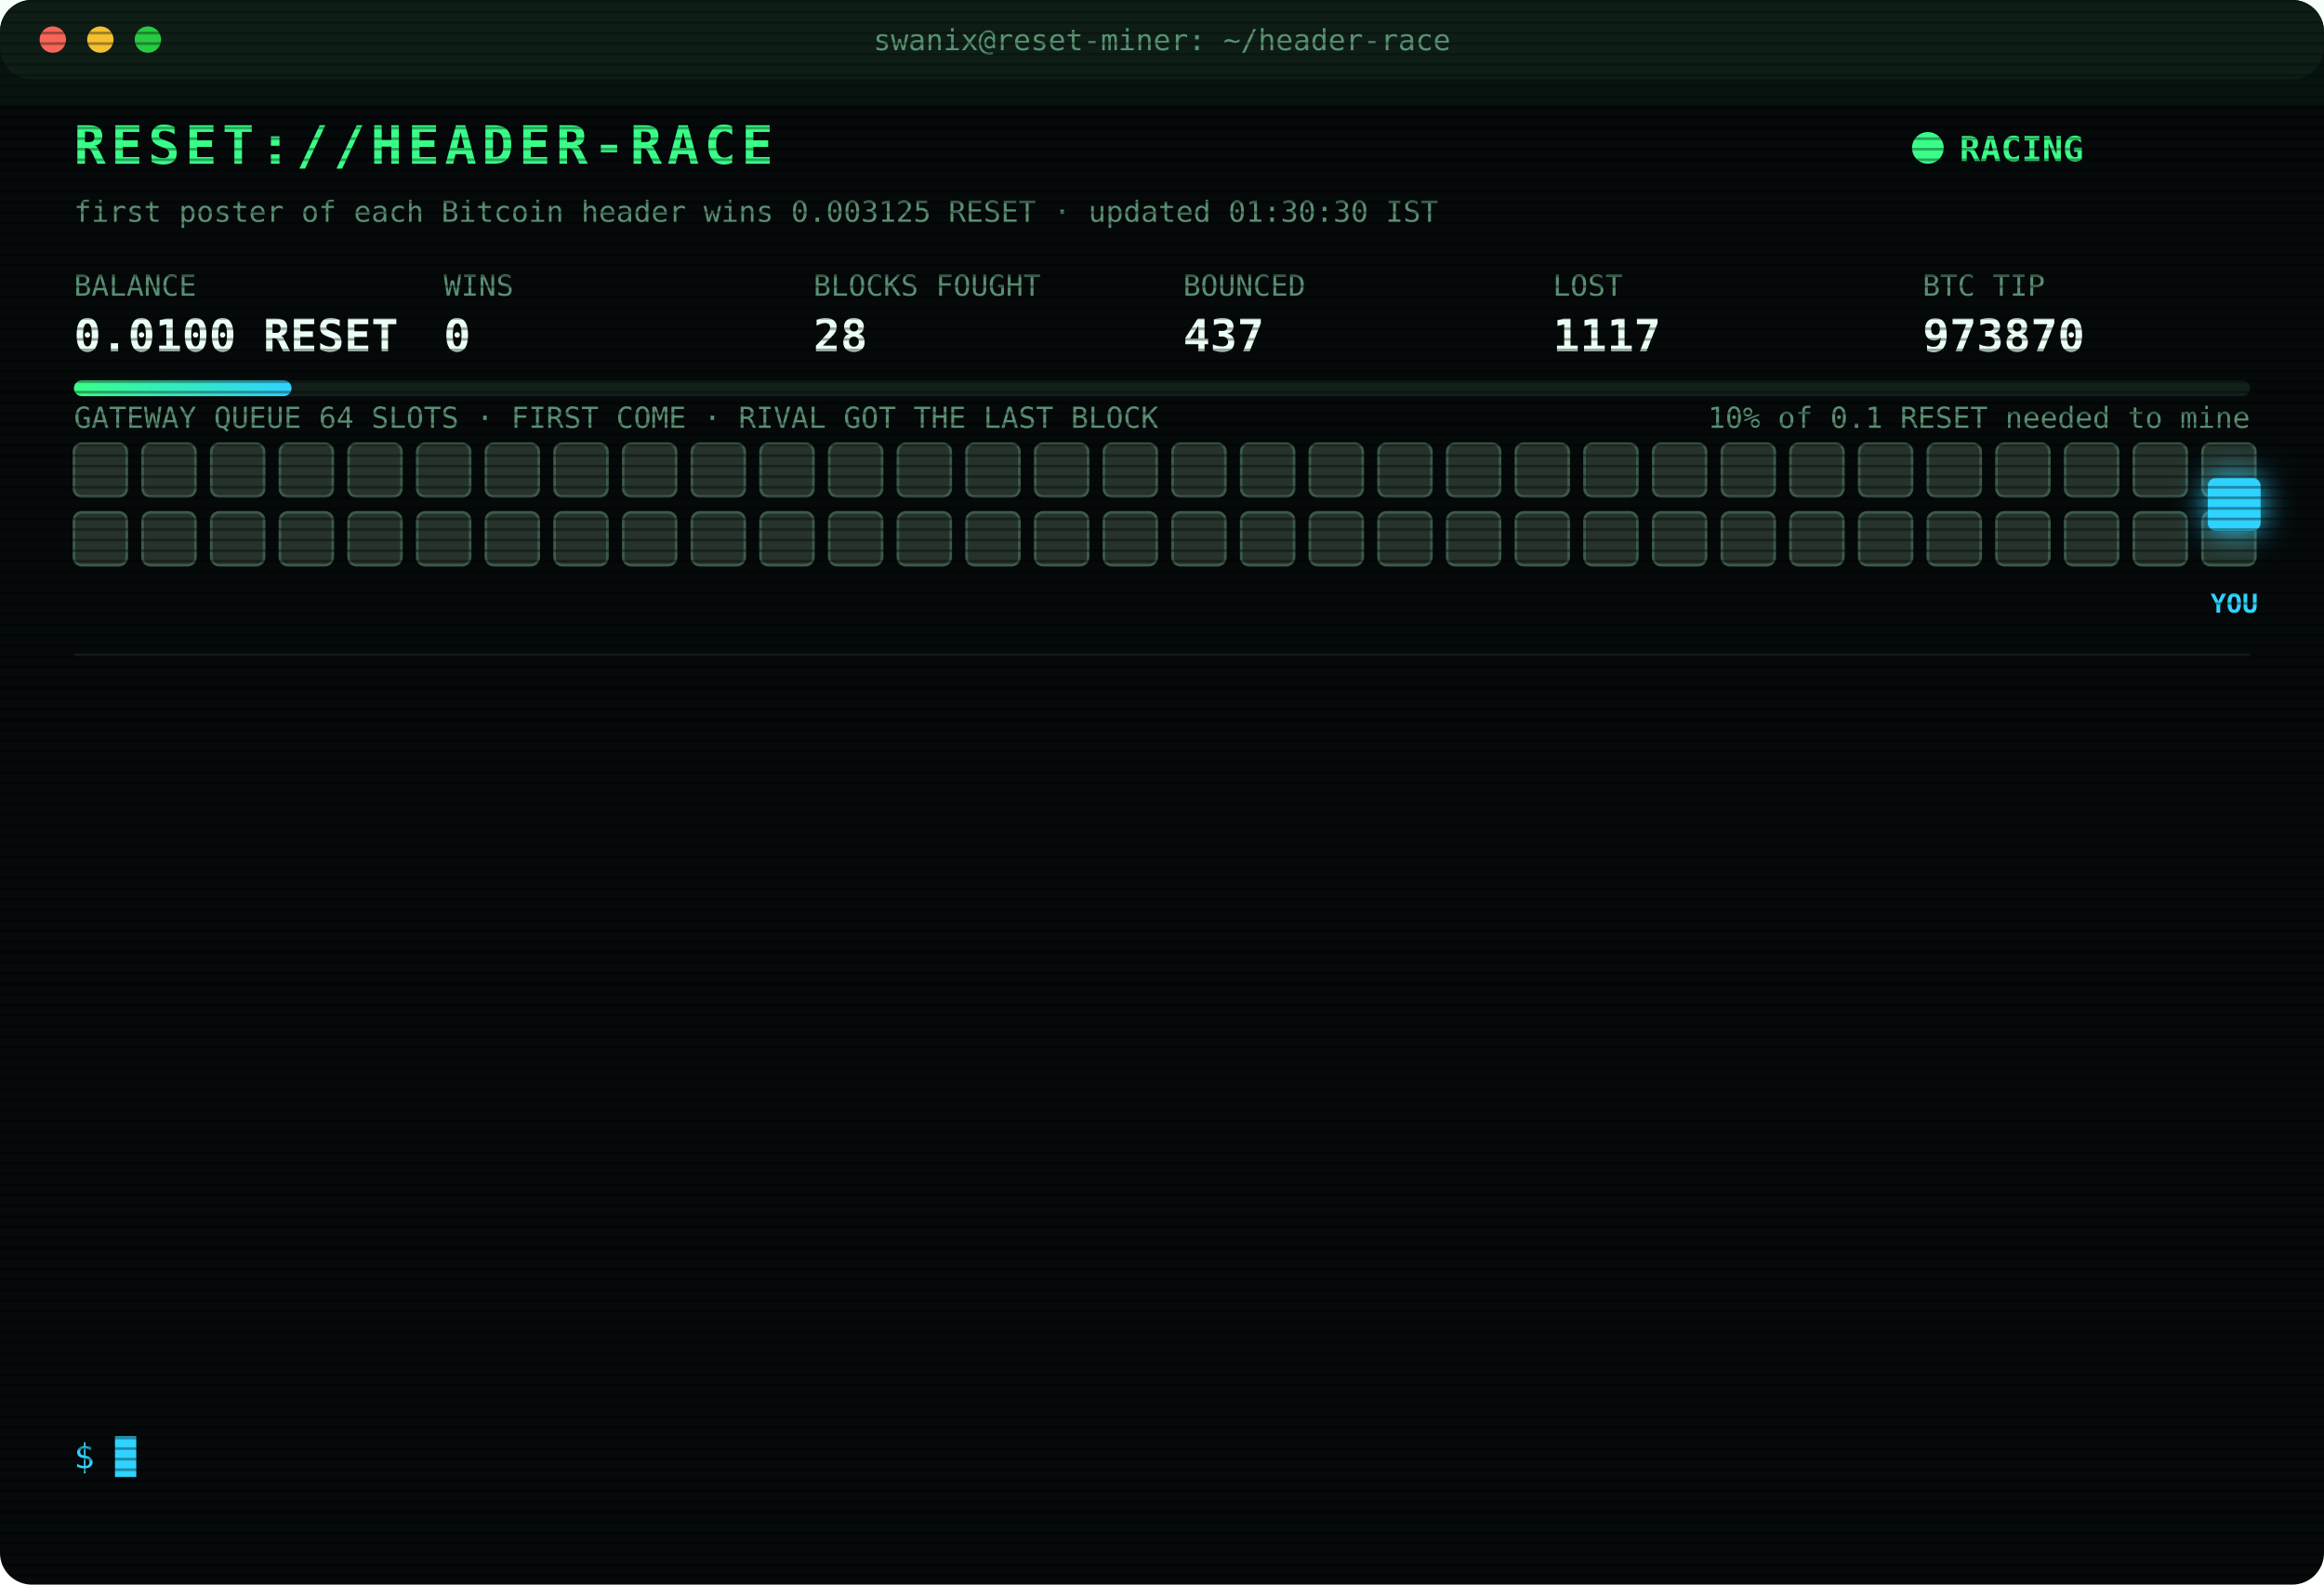
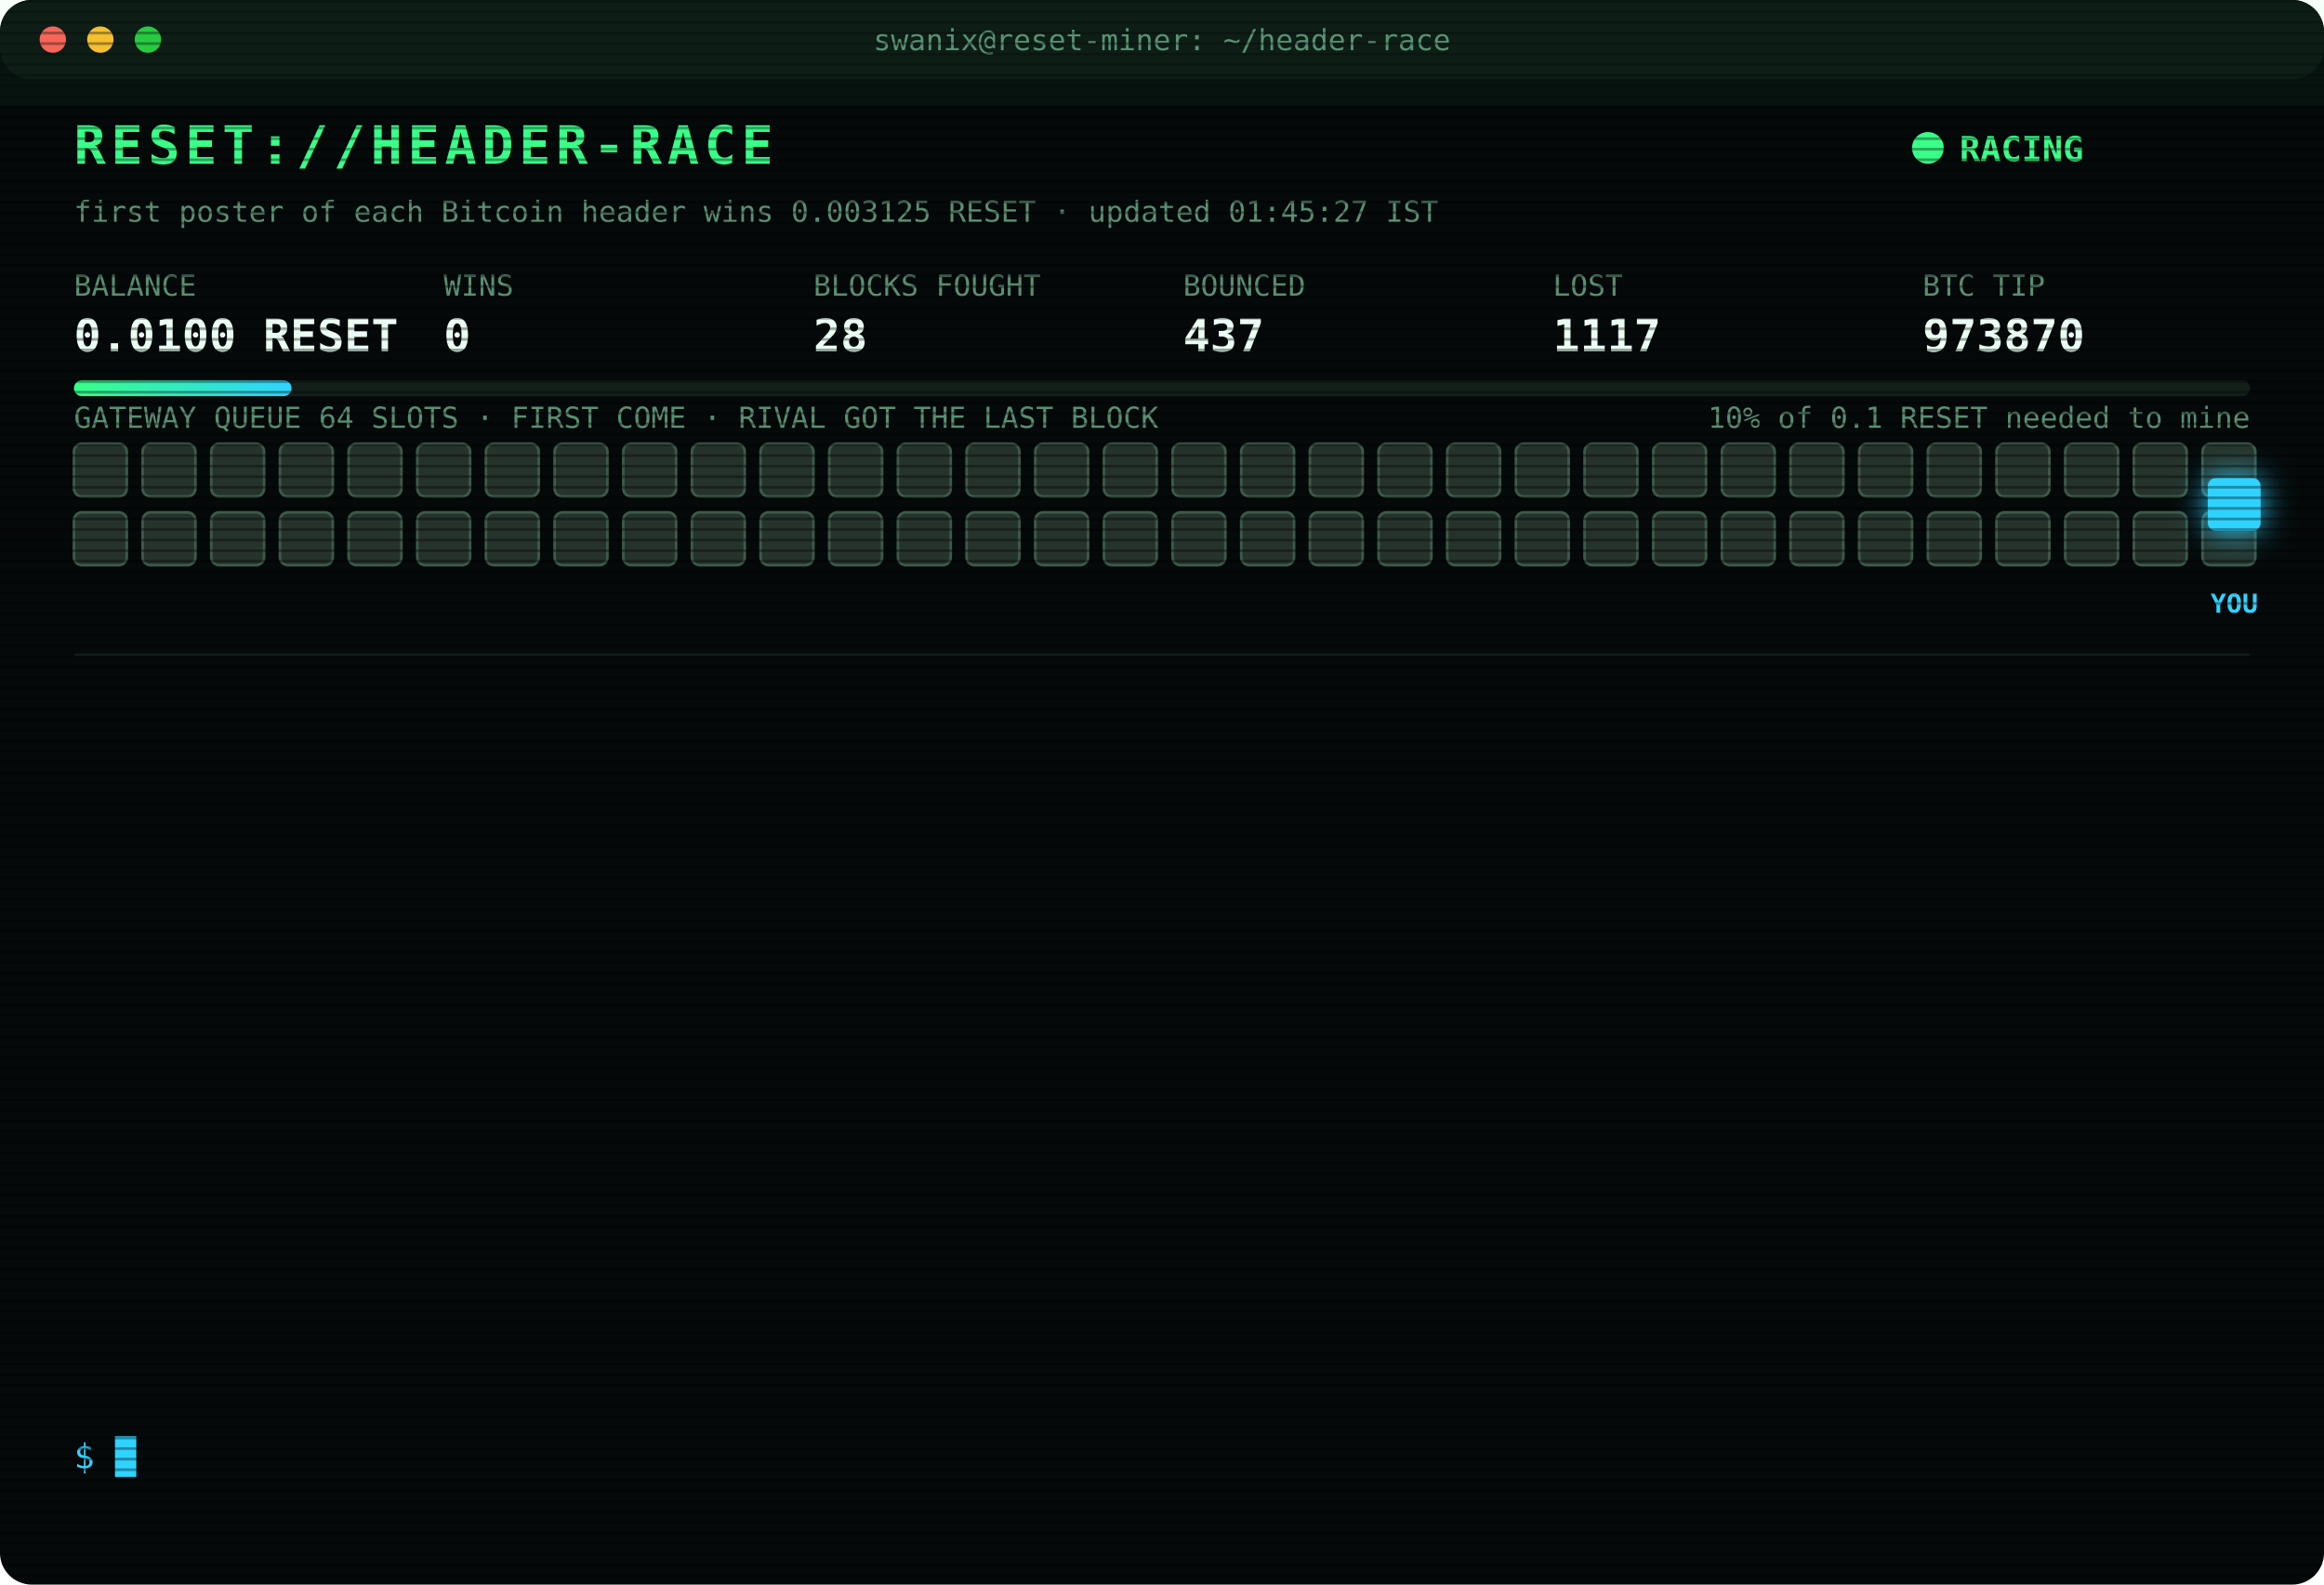
<svg xmlns="http://www.w3.org/2000/svg" width="880" height="600" viewBox="0 0 880 600" font-family="ui-monospace,SFMono-Regular,Menlo,Consolas,monospace">
  <style>
text{font-size:13px;fill:#7CFFB2}
.title{font-size:20px;font-weight:700;fill:#39FF88;letter-spacing:2px;animation:glitch 3s infinite steps(1)}
.sub{fill:#2fd3ff}.k{fill:#5a8f73;font-size:11px}.v{font-size:17px;font-weight:700;fill:#eafff3}
.ts{fill:#3f6b56}.boot{fill:#2fd3ff}.dim{fill:#5a8f73}.bad{fill:#ff4d6d}.warn{fill:#ffd23f}.mag{fill:#ff5cf0}.win{fill:#39FF88;font-weight:700}
.tag{font-size:10px;fill:#2fd3ff;font-weight:700}
.rival{fill:#26332c;stroke:#3c5a49;animation:jam 1.2s infinite alternate}
.idle{fill:#141c18;stroke:#22302a;animation:breathe 4s infinite}
.me{fill:#2fd3ff;filter:drop-shadow(0 0 6px #2fd3ff)}
.hover{animation:nudge 1.1s infinite ease-in-out}.bounce{animation:kick 1.4s infinite}
.ln{opacity:0;animation:in .4s forwards}
.cur{animation:blink 1s infinite steps(1)}
.scan{animation:scan 6s infinite linear}
.led{animation:blink 1.4s infinite}
@keyframes in{from{opacity:0;transform:translateX(-6px)}to{opacity:1;transform:none}}
@keyframes blink{50%{opacity:0}}
@keyframes jam{to{fill:#33463b}}
@keyframes breathe{50%{opacity:.4}}
@keyframes nudge{50%{transform:translateX(-10px)}}
@keyframes kick{0%,100%{transform:none}30%{transform:translateX(-14px)}55%{transform:translateX(10px) translateY(-6px)}}
@keyframes glitch{0%,92%{transform:none}93%{transform:translateX(2px);fill:#ff4d6d}95%{transform:translateX(-2px);fill:#2fd3ff}97%{transform:none}}
@keyframes scan{from{transform:translateY(-40px)}to{transform:translateY(600px)}}
</style>
  <defs>
    <pattern id="sl" width="4" height="4" patternUnits="userSpaceOnUse">
      <rect width="4" height="1" fill="#000" opacity=".35" />
    </pattern>
    <linearGradient id="bar">
      <stop offset="0" stop-color="#39FF88" />
      <stop offset="1" stop-color="#2fd3ff" />
    </linearGradient>
  </defs>
  <rect width="880" height="600" rx="12" fill="#05090a" />
  <rect width="880" height="30" rx="12" fill="#0d1512" />
  <circle cx="20" cy="15" r="5" fill="#ff5f57" />
  <circle cx="38" cy="15" r="5" fill="#febc2e" />
  <circle cx="56" cy="15" r="5" fill="#28c840" />
  <text x="440" y="19" text-anchor="middle" class="k">swanix@reset-miner: ~/header-race</text>
  <text x="28" y="62" class="title">RESET://HEADER-RACE</text>
  <circle class="led" cx="730" cy="56" r="6" fill="#39FF88" />
  <text x="742" y="61" class="win">RACING</text>
-   <text x="28" y="84" class="k">first poster of each Bitcoin header wins 0.003125 RESET · updated 01:30:30 IST</text>
+   <text x="28" y="84" class="k">first poster of each Bitcoin header wins 0.003125 RESET · updated 01:45:27 IST</text>
  <text x="28" y="112" class="k">BALANCE</text>
  <text x="28" y="133" class="v">0.0100 RESET</text>
  <text x="168" y="112" class="k">WINS</text>
  <text x="168" y="133" class="v">0</text>
  <text x="308" y="112" class="k">BLOCKS FOUGHT</text>
  <text x="308" y="133" class="v">28</text>
  <text x="448" y="112" class="k">BOUNCED</text>
  <text x="448" y="133" class="v">437</text>
  <text x="588" y="112" class="k">LOST</text>
  <text x="588" y="133" class="v">1117</text>
  <text x="728" y="112" class="k">BTC TIP</text>
  <text x="728" y="133" class="v">973870</text>
  <rect x="28" y="144" width="824" height="6" rx="3" fill="#13201a" />
  <rect x="28" y="144" width="82.4" height="6" rx="3" fill="url(#bar)" />
  <text x="852" y="162" text-anchor="end" class="k">10% of 0.1 RESET needed to mine</text>
  <text x="28" y="162" class="k">GATEWAY QUEUE 64 SLOTS · FIRST COME · RIVAL GOT THE LAST BLOCK</text>
  <rect class="rival" x="28" y="168" width="20" height="20" rx="3" style="animation-delay:0.00s" />
  <rect class="rival" x="54" y="168" width="20" height="20" rx="3" style="animation-delay:0.05s" />
  <rect class="rival" x="80" y="168" width="20" height="20" rx="3" style="animation-delay:0.10s" />
  <rect class="rival" x="106" y="168" width="20" height="20" rx="3" style="animation-delay:0.15s" />
  <rect class="rival" x="132" y="168" width="20" height="20" rx="3" style="animation-delay:0.20s" />
  <rect class="rival" x="158" y="168" width="20" height="20" rx="3" style="animation-delay:0.25s" />
  <rect class="rival" x="184" y="168" width="20" height="20" rx="3" style="animation-delay:0.30s" />
  <rect class="rival" x="210" y="168" width="20" height="20" rx="3" style="animation-delay:0.35s" />
  <rect class="rival" x="236" y="168" width="20" height="20" rx="3" style="animation-delay:0.40s" />
  <rect class="rival" x="262" y="168" width="20" height="20" rx="3" style="animation-delay:0.45s" />
  <rect class="rival" x="288" y="168" width="20" height="20" rx="3" style="animation-delay:0.50s" />
  <rect class="rival" x="314" y="168" width="20" height="20" rx="3" style="animation-delay:0.55s" />
  <rect class="rival" x="340" y="168" width="20" height="20" rx="3" style="animation-delay:0.60s" />
  <rect class="rival" x="366" y="168" width="20" height="20" rx="3" style="animation-delay:0.65s" />
  <rect class="rival" x="392" y="168" width="20" height="20" rx="3" style="animation-delay:0.70s" />
  <rect class="rival" x="418" y="168" width="20" height="20" rx="3" style="animation-delay:0.75s" />
  <rect class="rival" x="444" y="168" width="20" height="20" rx="3" style="animation-delay:0.80s" />
  <rect class="rival" x="470" y="168" width="20" height="20" rx="3" style="animation-delay:0.85s" />
  <rect class="rival" x="496" y="168" width="20" height="20" rx="3" style="animation-delay:0.90s" />
  <rect class="rival" x="522" y="168" width="20" height="20" rx="3" style="animation-delay:0.95s" />
  <rect class="rival" x="548" y="168" width="20" height="20" rx="3" style="animation-delay:1.00s" />
  <rect class="rival" x="574" y="168" width="20" height="20" rx="3" style="animation-delay:1.05s" />
  <rect class="rival" x="600" y="168" width="20" height="20" rx="3" style="animation-delay:1.10s" />
  <rect class="rival" x="626" y="168" width="20" height="20" rx="3" style="animation-delay:1.15s" />
  <rect class="rival" x="652" y="168" width="20" height="20" rx="3" style="animation-delay:1.20s" />
  <rect class="rival" x="678" y="168" width="20" height="20" rx="3" style="animation-delay:1.25s" />
  <rect class="rival" x="704" y="168" width="20" height="20" rx="3" style="animation-delay:1.30s" />
  <rect class="rival" x="730" y="168" width="20" height="20" rx="3" style="animation-delay:1.35s" />
  <rect class="rival" x="756" y="168" width="20" height="20" rx="3" style="animation-delay:1.40s" />
  <rect class="rival" x="782" y="168" width="20" height="20" rx="3" style="animation-delay:1.45s" />
  <rect class="rival" x="808" y="168" width="20" height="20" rx="3" style="animation-delay:1.50s" />
  <rect class="rival" x="834" y="168" width="20" height="20" rx="3" style="animation-delay:1.55s" />
  <rect class="rival" x="28" y="194" width="20" height="20" rx="3" style="animation-delay:1.60s" />
  <rect class="rival" x="54" y="194" width="20" height="20" rx="3" style="animation-delay:1.65s" />
  <rect class="rival" x="80" y="194" width="20" height="20" rx="3" style="animation-delay:1.70s" />
  <rect class="rival" x="106" y="194" width="20" height="20" rx="3" style="animation-delay:1.75s" />
  <rect class="rival" x="132" y="194" width="20" height="20" rx="3" style="animation-delay:1.80s" />
  <rect class="rival" x="158" y="194" width="20" height="20" rx="3" style="animation-delay:1.85s" />
  <rect class="rival" x="184" y="194" width="20" height="20" rx="3" style="animation-delay:1.90s" />
  <rect class="rival" x="210" y="194" width="20" height="20" rx="3" style="animation-delay:1.95s" />
  <rect class="rival" x="236" y="194" width="20" height="20" rx="3" style="animation-delay:2.00s" />
  <rect class="rival" x="262" y="194" width="20" height="20" rx="3" style="animation-delay:2.05s" />
  <rect class="rival" x="288" y="194" width="20" height="20" rx="3" style="animation-delay:2.10s" />
  <rect class="rival" x="314" y="194" width="20" height="20" rx="3" style="animation-delay:2.15s" />
  <rect class="rival" x="340" y="194" width="20" height="20" rx="3" style="animation-delay:2.20s" />
  <rect class="rival" x="366" y="194" width="20" height="20" rx="3" style="animation-delay:2.25s" />
  <rect class="rival" x="392" y="194" width="20" height="20" rx="3" style="animation-delay:2.30s" />
  <rect class="rival" x="418" y="194" width="20" height="20" rx="3" style="animation-delay:2.35s" />
  <rect class="rival" x="444" y="194" width="20" height="20" rx="3" style="animation-delay:2.40s" />
  <rect class="rival" x="470" y="194" width="20" height="20" rx="3" style="animation-delay:2.45s" />
  <rect class="rival" x="496" y="194" width="20" height="20" rx="3" style="animation-delay:2.50s" />
  <rect class="rival" x="522" y="194" width="20" height="20" rx="3" style="animation-delay:2.55s" />
  <rect class="rival" x="548" y="194" width="20" height="20" rx="3" style="animation-delay:2.60s" />
  <rect class="rival" x="574" y="194" width="20" height="20" rx="3" style="animation-delay:2.65s" />
  <rect class="rival" x="600" y="194" width="20" height="20" rx="3" style="animation-delay:2.70s" />
  <rect class="rival" x="626" y="194" width="20" height="20" rx="3" style="animation-delay:2.75s" />
  <rect class="rival" x="652" y="194" width="20" height="20" rx="3" style="animation-delay:2.80s" />
  <rect class="rival" x="678" y="194" width="20" height="20" rx="3" style="animation-delay:2.85s" />
  <rect class="rival" x="704" y="194" width="20" height="20" rx="3" style="animation-delay:2.90s" />
  <rect class="rival" x="730" y="194" width="20" height="20" rx="3" style="animation-delay:2.95s" />
  <rect class="rival" x="756" y="194" width="20" height="20" rx="3" style="animation-delay:3.00s" />
  <rect class="rival" x="782" y="194" width="20" height="20" rx="3" style="animation-delay:3.05s" />
  <rect class="rival" x="808" y="194" width="20" height="20" rx="3" style="animation-delay:3.10s" />
  <rect class="rival" x="834" y="194" width="20" height="20" rx="3" style="animation-delay:3.15s" />
  <g class="hover">
    <rect class="me" x="836" y="181" width="20" height="20" rx="3" />
    <text class="tag" x="846" y="232" text-anchor="middle">YOU</text>
  </g>
  <line x1="28" x2="852" y1="248" y2="248" stroke="#13201a" />
  <g class="ln" style="animation-delay:0.40s">
    <text x="28" y="270" class="ts">01:09:29</text>
    <text x="104" y="270" class="warn">[QUEUE FULL] #973868 bounced 64/64 · retry 1.7s · 2293ms</text>
  </g>
  <g class="ln" style="animation-delay:0.65s">
    <text x="28" y="292" class="ts">01:09:34</text>
    <text x="104" y="292" class="bad">[GATEWAY DOWN] no response · 5001ms</text>
  </g>
  <g class="ln" style="animation-delay:0.90s">
    <text x="28" y="314" class="ts">01:09:35</text>
    <text x="104" y="314" class="warn">[QUEUE FULL] #973868 bounced 64/64 · retry 1.7s · 6887ms</text>
  </g>
  <g class="ln" style="animation-delay:1.15s">
    <text x="28" y="336" class="ts">01:09:35</text>
    <text x="104" y="336" class="bad">[GATEWAY DOWN] no response · 5001ms</text>
  </g>
  <g class="ln" style="animation-delay:1.40s">
    <text x="28" y="358" class="ts">01:09:38</text>
    <text x="104" y="358" class="warn">[QUEUE FULL] #973868 bounced 64/64 · retry 1.7s · 6262ms</text>
  </g>
  <g class="ln" style="animation-delay:1.65s">
    <text x="28" y="380" class="ts">01:09:41</text>
    <text x="104" y="380" class="warn">[QUEUE FULL] #973868 bounced 64/64 · retry 1.7s · 5622ms</text>
  </g>
  <g class="ln" style="animation-delay:1.90s">
    <text x="28" y="402" class="ts">01:09:47</text>
    <text x="104" y="402" class="bad">[GATEWAY DOWN] no response · 5871ms</text>
  </g>
  <g class="ln" style="animation-delay:2.15s">
    <text x="28" y="424" class="ts">01:09:48</text>
    <text x="104" y="424" class="mag">[??] #973868 sent, no receipt · may have landed</text>
  </g>
  <g class="ln" style="animation-delay:2.40s">
    <text x="28" y="446" class="ts">01:09:48</text>
    <text x="104" y="446" class="mag">[??] #973868 sent, no receipt · may have landed</text>
  </g>
  <g class="ln" style="animation-delay:2.65s">
    <text x="28" y="468" class="ts">01:09:48</text>
    <text x="104" y="468" class="mag">[??] #973868 sent, no receipt · may have landed</text>
  </g>
  <g class="ln" style="animation-delay:2.90s">
    <text x="28" y="490" class="ts">01:09:48</text>
    <text x="104" y="490" class="bad">[LOST] #973868 taken by a rival miner</text>
  </g>
  <g class="ln" style="animation-delay:3.15s">
    <text x="28" y="512" class="ts">01:24:55</text>
    <text x="104" y="512" class="bad">[LOST] #973869 taken by a rival miner</text>
  </g>
  <g class="ln" style="animation-delay:3.40s">
    <text x="28" y="534" class="ts">01:28:35</text>
    <text x="104" y="534" class="bad">[LOST] #973870 taken by a rival miner</text>
  </g>
  <text x="28" y="556" class="sub">$ <tspan class="cur">█</tspan>
  </text>
  <rect width="880" height="600" rx="12" fill="url(#sl)" pointer-events="none" />
  <rect class="scan" width="880" height="40" fill="#39FF88" opacity=".04" />
</svg>
